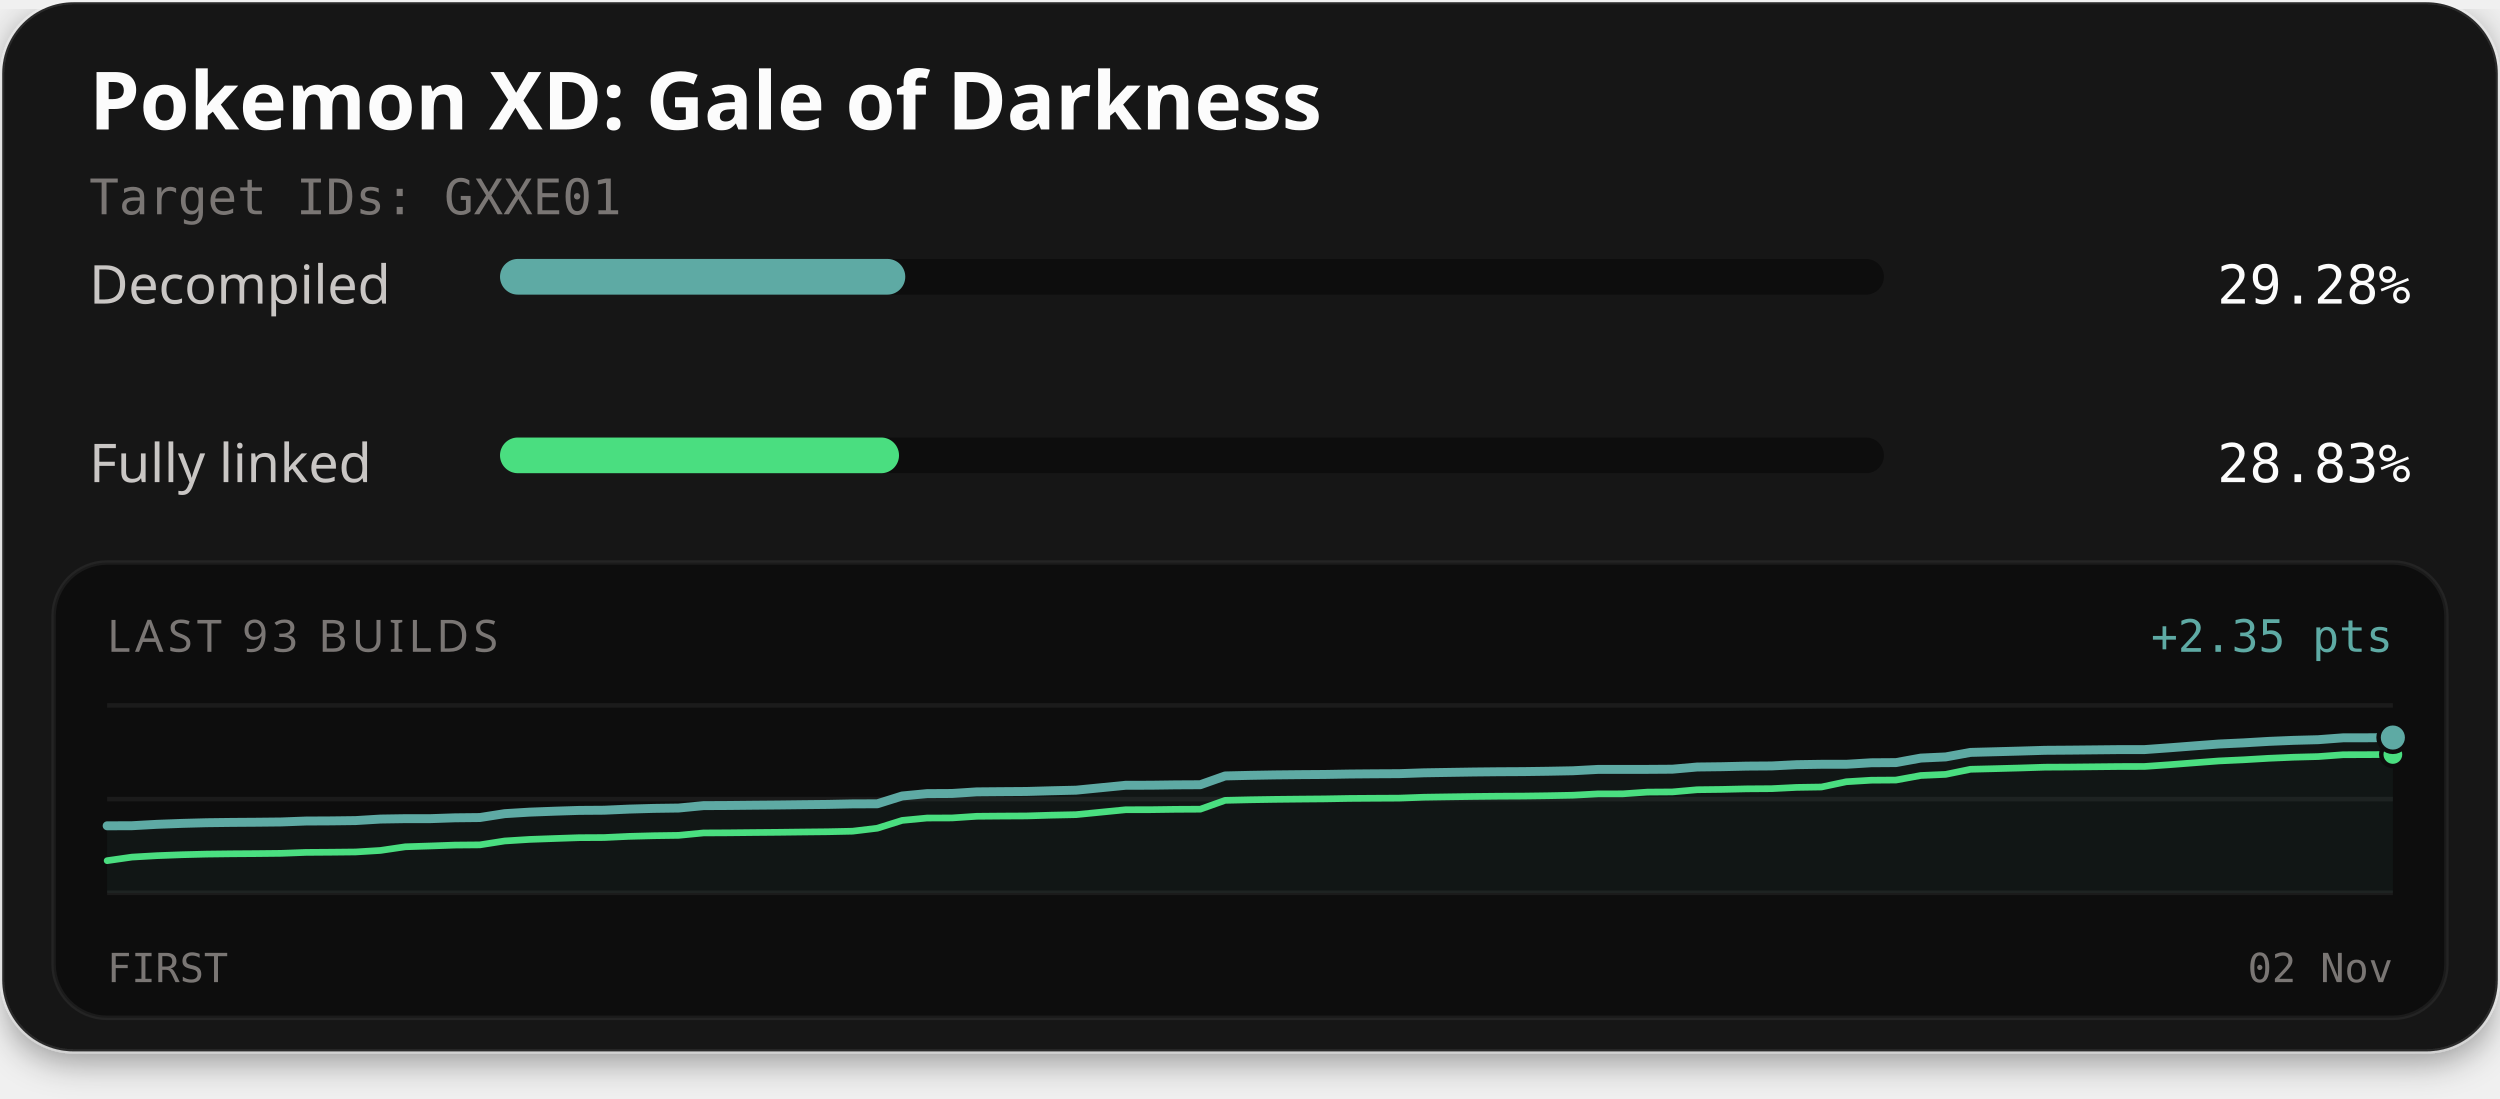
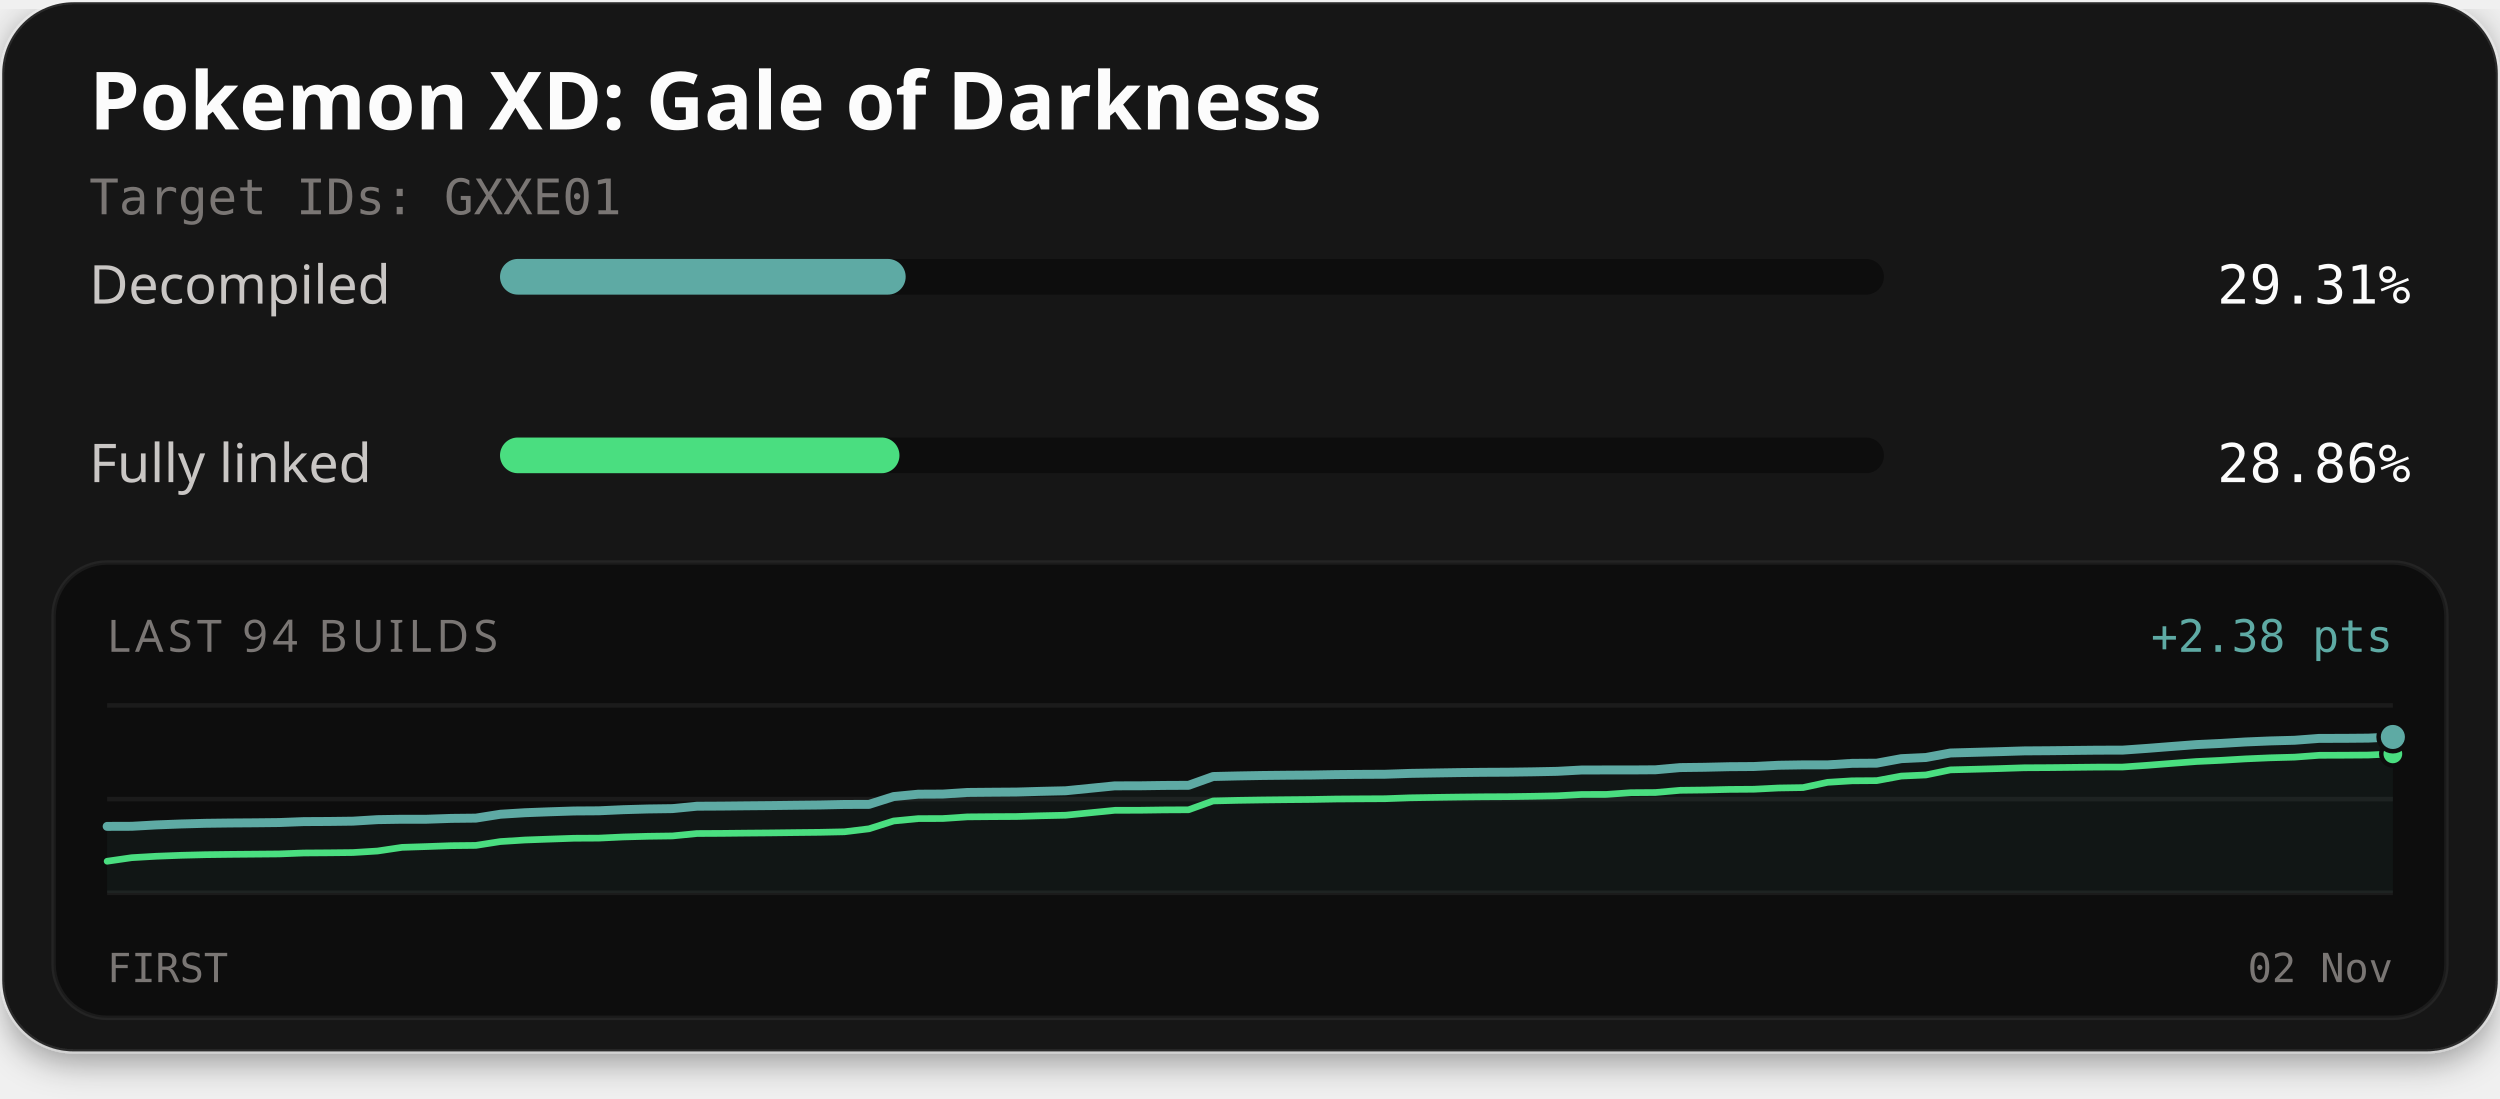
<svg xmlns="http://www.w3.org/2000/svg" width="560" height="246" viewBox="0 0 560 246" role="img" aria-labelledby="title description">
  <defs>
    <filter id="card-shadow" x="-10%" y="-10%" width="120%" height="130%">
      <feDropShadow dx="0" dy="2" stdDeviation="4" flood-color="#000000" flood-opacity="0.4" />
    </filter>
  </defs>
  <rect x="0.5" y="0.5" width="559" height="235" rx="16" fill="#141414" stroke="#ffffff" stroke-opacity="0.1" stroke-width="1" filter="url(#card-shadow)" />
  <text x="20" y="29" fill="#fcfcfc" font-family="'Red Hat Text', system-ui, sans-serif" font-size="18" font-weight="700">Pokemon XD: Gale of Darkness</text>
  <text x="20" y="48" fill="#7a7674" font-family="'Martian Mono', monospace" font-size="11">Target IDs: GXXE01</text>
  <text x="20" y="68" fill="#c9c6c4" font-family="'Red Hat Text', system-ui, sans-serif" font-size="12">Decompiled</text>
  <rect x="112" y="58" width="310" height="8" rx="4" fill="#0d0d0d" />
-   <rect x="112" y="58" width="90.78" height="8" rx="4" fill="#5eaaa4" />
-   <text x="540" y="68" text-anchor="end" fill="#fcfcfc" font-family="'Martian Mono', monospace" font-size="12">29.28%</text>
+   <rect x="112" y="58" width="90.87" height="8" rx="4" fill="#5eaaa4" />
+   <text x="540" y="68" text-anchor="end" fill="#fcfcfc" font-family="'Martian Mono', monospace" font-size="12">29.31%</text>
  <text x="20" y="108" fill="#c9c6c4" font-family="'Red Hat Text', system-ui, sans-serif" font-size="12">Fully linked</text>
  <rect x="112" y="98" width="310" height="8" rx="4" fill="#0d0d0d" />
-   <rect x="112" y="98" width="89.38" height="8" rx="4" fill="#4ade80" />
-   <text x="540" y="108" text-anchor="end" fill="#fcfcfc" font-family="'Martian Mono', monospace" font-size="12">28.83%</text>
+   <rect x="112" y="98" width="89.48" height="8" rx="4" fill="#4ade80" />
+   <text x="540" y="108" text-anchor="end" fill="#fcfcfc" font-family="'Martian Mono', monospace" font-size="12">28.86%</text>
  <rect x="12" y="126" width="536" height="102" rx="12" fill="#0d0d0d" stroke="#ffffff" stroke-opacity="0.06" stroke-width="1" />
-   <text x="24" y="146" fill="#7a7674" font-family="'Red Hat Text', system-ui, sans-serif" font-size="10" letter-spacing="1">LAST 93 BUILDS</text>
-   <text x="536" y="146" text-anchor="end" fill="#5eaaa4" font-family="'Martian Mono', monospace" font-size="10">+2.35 pts</text>
+   <text x="24" y="146" fill="#7a7674" font-family="'Red Hat Text', system-ui, sans-serif" font-size="10" letter-spacing="1">LAST 94 BUILDS</text>
+   <text x="536" y="146" text-anchor="end" fill="#5eaaa4" font-family="'Martian Mono', monospace" font-size="10">+2.38 pts</text>
  <line x1="24" y1="158" x2="536" y2="158" stroke="#ffffff" stroke-opacity="0.06" stroke-width="1" />
  <line x1="24" y1="179.0" x2="536" y2="179.0" stroke="#ffffff" stroke-opacity="0.06" stroke-width="1" />
  <line x1="24" y1="200" x2="536" y2="200" stroke="#ffffff" stroke-opacity="0.06" stroke-width="1" />
-   <path d="M24.00,184.98 L29.57,184.96 L35.13,184.65 L40.70,184.44 L46.26,184.29 L51.83,184.22 L57.39,184.18 L62.96,184.12 L68.52,183.91 L74.09,183.88 L79.65,183.81 L85.22,183.47 L90.78,183.38 L96.35,183.38 L101.91,183.19 L107.48,183.13 L113.04,182.26 L118.61,181.92 L124.17,181.71 L129.74,181.53 L135.30,181.49 L140.87,181.24 L146.43,181.08 L152.00,181.00 L157.57,180.46 L163.13,180.43 L168.70,180.37 L174.26,180.32 L179.83,180.25 L185.39,180.19 L190.96,180.07 L196.52,180.05 L202.09,178.30 L207.65,177.77 L213.22,177.74 L218.78,177.38 L224.35,177.33 L229.91,177.29 L235.48,177.13 L241.04,177.00 L246.61,176.45 L252.17,175.90 L257.74,175.89 L263.30,175.81 L268.87,175.78 L274.43,173.81 L280.00,173.68 L285.57,173.58 L291.13,173.52 L296.70,173.48 L302.26,173.38 L307.83,173.33 L313.39,173.30 L318.96,173.11 L324.52,173.02 L330.09,172.93 L335.65,172.87 L341.22,172.84 L346.78,172.76 L352.35,172.65 L357.91,172.35 L363.48,172.34 L369.04,172.34 L374.61,172.30 L380.17,171.81 L385.74,171.74 L391.30,171.61 L396.87,171.57 L402.43,171.29 L408.00,171.20 L413.57,171.20 L419.13,170.86 L424.70,170.82 L430.26,169.81 L435.83,169.55 L441.39,168.54 L446.96,168.39 L452.52,168.24 L458.09,168.07 L463.65,168.03 L469.22,167.97 L474.78,167.91 L480.35,167.91 L485.91,167.51 L491.48,167.08 L497.04,166.66 L502.61,166.40 L508.17,166.07 L513.74,165.84 L519.30,165.69 L524.87,165.27 L530.43,165.26 L536.00,165.21 L536.00,200.00 L24.00,200.00 Z" fill="#5eaaa4" fill-opacity="0.06" />
-   <path d="M24.00,192.79 L29.57,191.99 L35.13,191.67 L40.70,191.46 L46.26,191.32 L51.83,191.25 L57.39,191.21 L62.96,191.15 L68.52,190.94 L74.09,190.90 L79.65,190.84 L85.22,190.50 L90.78,189.68 L96.35,189.50 L101.91,189.30 L107.48,189.25 L113.04,188.38 L118.61,188.03 L124.17,187.83 L129.74,187.64 L135.30,187.61 L140.87,187.35 L146.43,187.20 L152.00,187.12 L157.57,186.58 L163.13,186.55 L168.70,186.49 L174.26,186.44 L179.83,186.37 L185.39,186.31 L190.96,186.19 L196.52,185.52 L202.09,183.77 L207.65,183.24 L213.22,183.22 L218.78,182.85 L224.35,182.80 L229.91,182.77 L235.48,182.60 L241.04,182.48 L246.61,181.93 L252.17,181.38 L257.74,181.37 L263.30,181.29 L268.87,181.26 L274.43,179.28 L280.00,179.15 L285.57,179.06 L291.13,179.00 L296.70,178.95 L302.26,178.85 L307.83,178.81 L313.39,178.78 L318.96,178.58 L324.52,178.49 L330.09,178.41 L335.65,178.35 L341.22,178.32 L346.78,178.24 L352.35,178.13 L357.91,177.83 L363.48,177.82 L369.04,177.43 L374.61,177.39 L380.17,176.90 L385.74,176.83 L391.30,176.70 L396.87,176.66 L402.43,176.38 L408.00,176.29 L413.57,175.11 L419.13,174.77 L424.70,174.73 L430.26,173.71 L435.83,173.46 L441.39,172.32 L446.96,172.18 L452.52,172.03 L458.09,171.85 L463.65,171.82 L469.22,171.76 L474.78,171.70 L480.35,171.69 L485.91,171.30 L491.48,170.87 L497.04,170.45 L502.61,170.19 L508.17,169.86 L513.74,169.62 L519.30,169.47 L524.87,169.06 L530.43,169.04 L536.00,169.00" fill="none" stroke="#4ade80" stroke-width="1.5" stroke-linejoin="round" stroke-linecap="round" />
-   <path d="M24.00,184.98 L29.57,184.96 L35.13,184.65 L40.70,184.44 L46.26,184.29 L51.83,184.22 L57.39,184.18 L62.96,184.12 L68.52,183.91 L74.09,183.88 L79.65,183.81 L85.22,183.47 L90.78,183.38 L96.35,183.38 L101.91,183.19 L107.48,183.13 L113.04,182.26 L118.61,181.92 L124.17,181.71 L129.74,181.53 L135.30,181.49 L140.87,181.24 L146.43,181.08 L152.00,181.00 L157.57,180.46 L163.13,180.43 L168.70,180.37 L174.26,180.32 L179.83,180.25 L185.39,180.19 L190.96,180.07 L196.52,180.05 L202.09,178.30 L207.65,177.77 L213.22,177.74 L218.78,177.38 L224.35,177.33 L229.91,177.29 L235.48,177.13 L241.04,177.00 L246.61,176.45 L252.17,175.90 L257.74,175.89 L263.30,175.81 L268.87,175.78 L274.43,173.81 L280.00,173.68 L285.57,173.58 L291.13,173.52 L296.70,173.48 L302.26,173.38 L307.83,173.33 L313.39,173.30 L318.96,173.11 L324.52,173.02 L330.09,172.93 L335.65,172.87 L341.22,172.84 L346.78,172.76 L352.35,172.65 L357.91,172.35 L363.48,172.34 L369.04,172.34 L374.61,172.30 L380.17,171.81 L385.74,171.74 L391.30,171.61 L396.87,171.57 L402.43,171.29 L408.00,171.20 L413.57,171.20 L419.13,170.86 L424.70,170.82 L430.26,169.81 L435.83,169.55 L441.39,168.54 L446.96,168.39 L452.52,168.24 L458.09,168.07 L463.65,168.03 L469.22,167.97 L474.78,167.91 L480.35,167.91 L485.91,167.51 L491.48,167.08 L497.04,166.66 L502.61,166.40 L508.17,166.07 L513.74,165.84 L519.30,165.69 L524.87,165.27 L530.43,165.26 L536.00,165.21" fill="none" stroke="#5eaaa4" stroke-width="2" stroke-linejoin="round" stroke-linecap="round" />
-   <circle cx="536.00" cy="169.00" r="2.6" fill="#4ade80" stroke="#0d0d0d" stroke-width="1" />
-   <circle cx="536.00" cy="165.21" r="3.2" fill="#5eaaa4" stroke="#0d0d0d" stroke-width="1" />
+   <path d="M24.00,185.11 L29.51,185.09 L35.01,184.78 L40.52,184.57 L46.02,184.42 L51.53,184.35 L57.03,184.31 L62.54,184.25 L68.04,184.04 L73.55,184.01 L79.05,183.94 L84.56,183.60 L90.06,183.51 L95.57,183.51 L101.08,183.32 L106.58,183.26 L112.09,182.39 L117.59,182.05 L123.10,181.84 L128.60,181.66 L134.11,181.62 L139.61,181.37 L145.12,181.21 L150.62,181.13 L156.13,180.59 L161.63,180.56 L167.14,180.50 L172.65,180.45 L178.15,180.38 L183.66,180.32 L189.16,180.20 L194.67,180.18 L200.17,178.43 L205.68,177.90 L211.18,177.87 L216.69,177.51 L222.19,177.46 L227.70,177.42 L233.20,177.26 L238.71,177.13 L244.22,176.58 L249.72,176.03 L255.23,176.02 L260.73,175.94 L266.24,175.91 L271.74,173.94 L277.25,173.81 L282.75,173.71 L288.26,173.65 L293.76,173.61 L299.27,173.51 L304.77,173.46 L310.28,173.43 L315.78,173.24 L321.29,173.15 L326.80,173.06 L332.30,173.00 L337.81,172.97 L343.31,172.89 L348.82,172.78 L354.32,172.48 L359.83,172.47 L365.33,172.47 L370.84,172.43 L376.34,171.94 L381.85,171.87 L387.35,171.74 L392.86,171.70 L398.37,171.42 L403.87,171.33 L409.38,171.33 L414.88,170.99 L420.39,170.95 L425.89,169.94 L431.40,169.68 L436.90,168.67 L442.41,168.52 L447.91,168.37 L453.42,168.20 L458.92,168.16 L464.43,168.10 L469.94,168.04 L475.44,168.03 L480.95,167.64 L486.45,167.21 L491.96,166.79 L497.46,166.53 L502.97,166.20 L508.47,165.97 L513.98,165.82 L519.48,165.40 L524.99,165.39 L530.49,165.34 L536.00,165.08 L536.00,200.00 L24.00,200.00 Z" fill="#5eaaa4" fill-opacity="0.06" />
+   <path d="M24.00,192.92 L29.51,192.12 L35.01,191.80 L40.52,191.59 L46.02,191.45 L51.53,191.38 L57.03,191.33 L62.54,191.28 L68.04,191.07 L73.55,191.03 L79.05,190.97 L84.56,190.63 L90.06,189.81 L95.57,189.63 L101.08,189.43 L106.58,189.37 L112.09,188.51 L117.59,188.16 L123.10,187.96 L128.60,187.77 L134.11,187.74 L139.61,187.48 L145.12,187.33 L150.62,187.25 L156.13,186.71 L161.63,186.68 L167.14,186.62 L172.65,186.57 L178.15,186.50 L183.66,186.44 L189.16,186.32 L194.67,185.65 L200.17,183.90 L205.68,183.37 L211.18,183.35 L216.69,182.98 L222.19,182.93 L227.70,182.90 L233.20,182.73 L238.71,182.61 L244.22,182.06 L249.72,181.51 L255.23,181.50 L260.73,181.42 L266.24,181.39 L271.74,179.41 L277.25,179.28 L282.75,179.19 L288.26,179.13 L293.76,179.08 L299.27,178.98 L304.77,178.94 L310.28,178.91 L315.78,178.71 L321.29,178.62 L326.80,178.54 L332.30,178.48 L337.81,178.45 L343.31,178.37 L348.82,178.26 L354.32,177.96 L359.83,177.95 L365.33,177.56 L370.84,177.52 L376.34,177.03 L381.85,176.96 L387.35,176.83 L392.86,176.79 L398.37,176.51 L403.87,176.42 L409.38,175.24 L414.88,174.90 L420.39,174.86 L425.89,173.84 L431.40,173.59 L436.90,172.45 L442.41,172.31 L447.91,172.16 L453.42,171.98 L458.92,171.95 L464.43,171.89 L469.94,171.83 L475.44,171.82 L480.95,171.43 L486.45,171.00 L491.96,170.58 L497.46,170.32 L502.97,169.99 L508.47,169.75 L513.98,169.60 L519.48,169.19 L524.99,169.17 L530.49,169.13 L536.00,168.87" fill="none" stroke="#4ade80" stroke-width="1.5" stroke-linejoin="round" stroke-linecap="round" />
+   <path d="M24.00,185.11 L29.51,185.09 L35.01,184.78 L40.52,184.57 L46.02,184.42 L51.53,184.35 L57.03,184.31 L62.54,184.25 L68.04,184.04 L73.55,184.01 L79.05,183.94 L84.56,183.60 L90.06,183.51 L95.57,183.51 L101.08,183.32 L106.58,183.26 L112.09,182.39 L117.59,182.05 L123.10,181.84 L128.60,181.66 L134.11,181.62 L139.61,181.37 L145.12,181.21 L150.62,181.13 L156.13,180.59 L161.63,180.56 L167.14,180.50 L172.65,180.45 L178.15,180.38 L183.66,180.32 L189.16,180.20 L194.67,180.18 L200.17,178.43 L205.68,177.90 L211.18,177.87 L216.69,177.51 L222.19,177.46 L227.70,177.42 L233.20,177.26 L238.71,177.13 L244.22,176.58 L249.72,176.03 L255.23,176.02 L260.73,175.94 L266.24,175.91 L271.74,173.94 L277.25,173.81 L282.75,173.71 L288.26,173.65 L293.76,173.61 L299.27,173.51 L304.77,173.46 L310.28,173.43 L315.78,173.24 L321.29,173.15 L326.80,173.06 L332.30,173.00 L337.81,172.97 L343.31,172.89 L348.82,172.78 L354.32,172.48 L359.83,172.47 L365.33,172.47 L370.84,172.43 L376.34,171.94 L381.85,171.87 L387.35,171.74 L392.86,171.70 L398.37,171.42 L403.87,171.33 L409.38,171.33 L414.88,170.99 L420.39,170.95 L425.89,169.94 L431.40,169.68 L436.90,168.67 L442.41,168.52 L447.91,168.37 L453.42,168.20 L458.92,168.16 L464.43,168.10 L469.94,168.04 L475.44,168.03 L480.95,167.64 L486.45,167.21 L491.96,166.79 L497.46,166.53 L502.97,166.20 L508.47,165.97 L513.98,165.82 L519.48,165.40 L524.99,165.39 L530.49,165.34 L536.00,165.08" fill="none" stroke="#5eaaa4" stroke-width="2" stroke-linejoin="round" stroke-linecap="round" />
+   <circle cx="536.00" cy="168.87" r="2.6" fill="#4ade80" stroke="#0d0d0d" stroke-width="1" />
+   <circle cx="536.00" cy="165.08" r="3.2" fill="#5eaaa4" stroke="#0d0d0d" stroke-width="1" />
  <text x="24" y="220" fill="#7a7674" font-family="'Martian Mono', monospace" font-size="9">FIRST</text>
  <text x="536" y="220" text-anchor="end" fill="#7a7674" font-family="'Martian Mono', monospace" font-size="9">02 Nov</text>
</svg>
